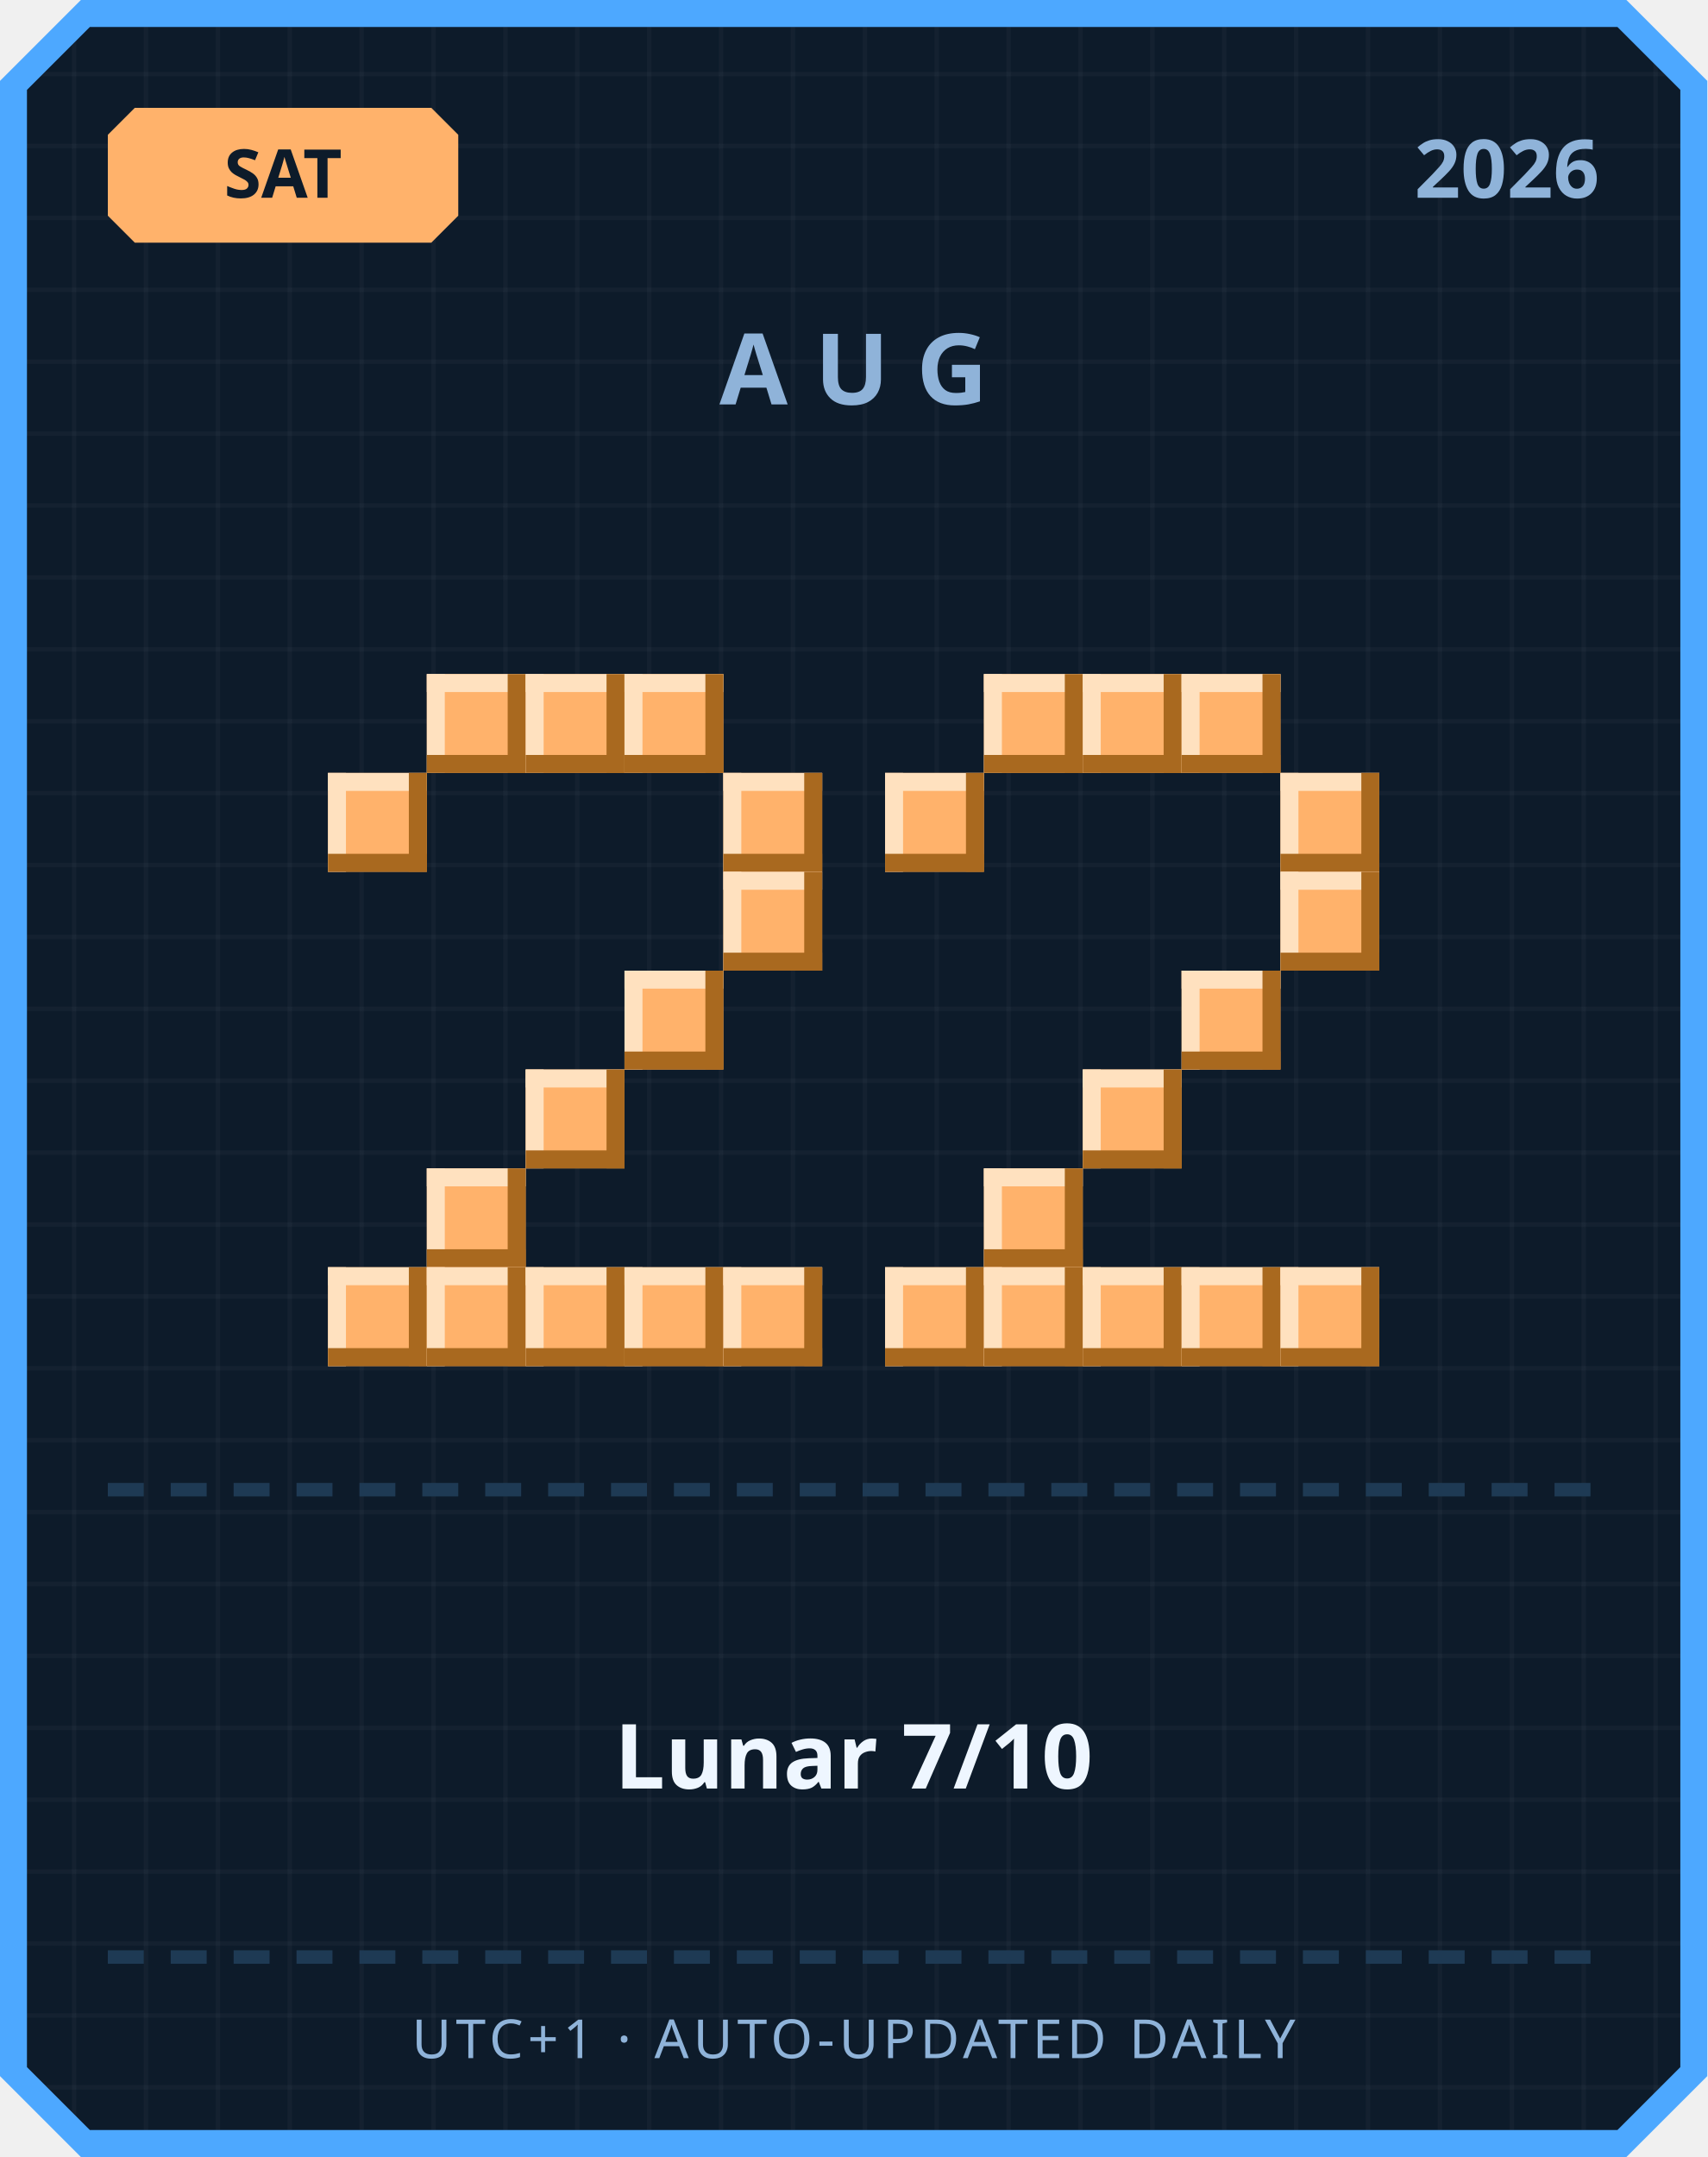
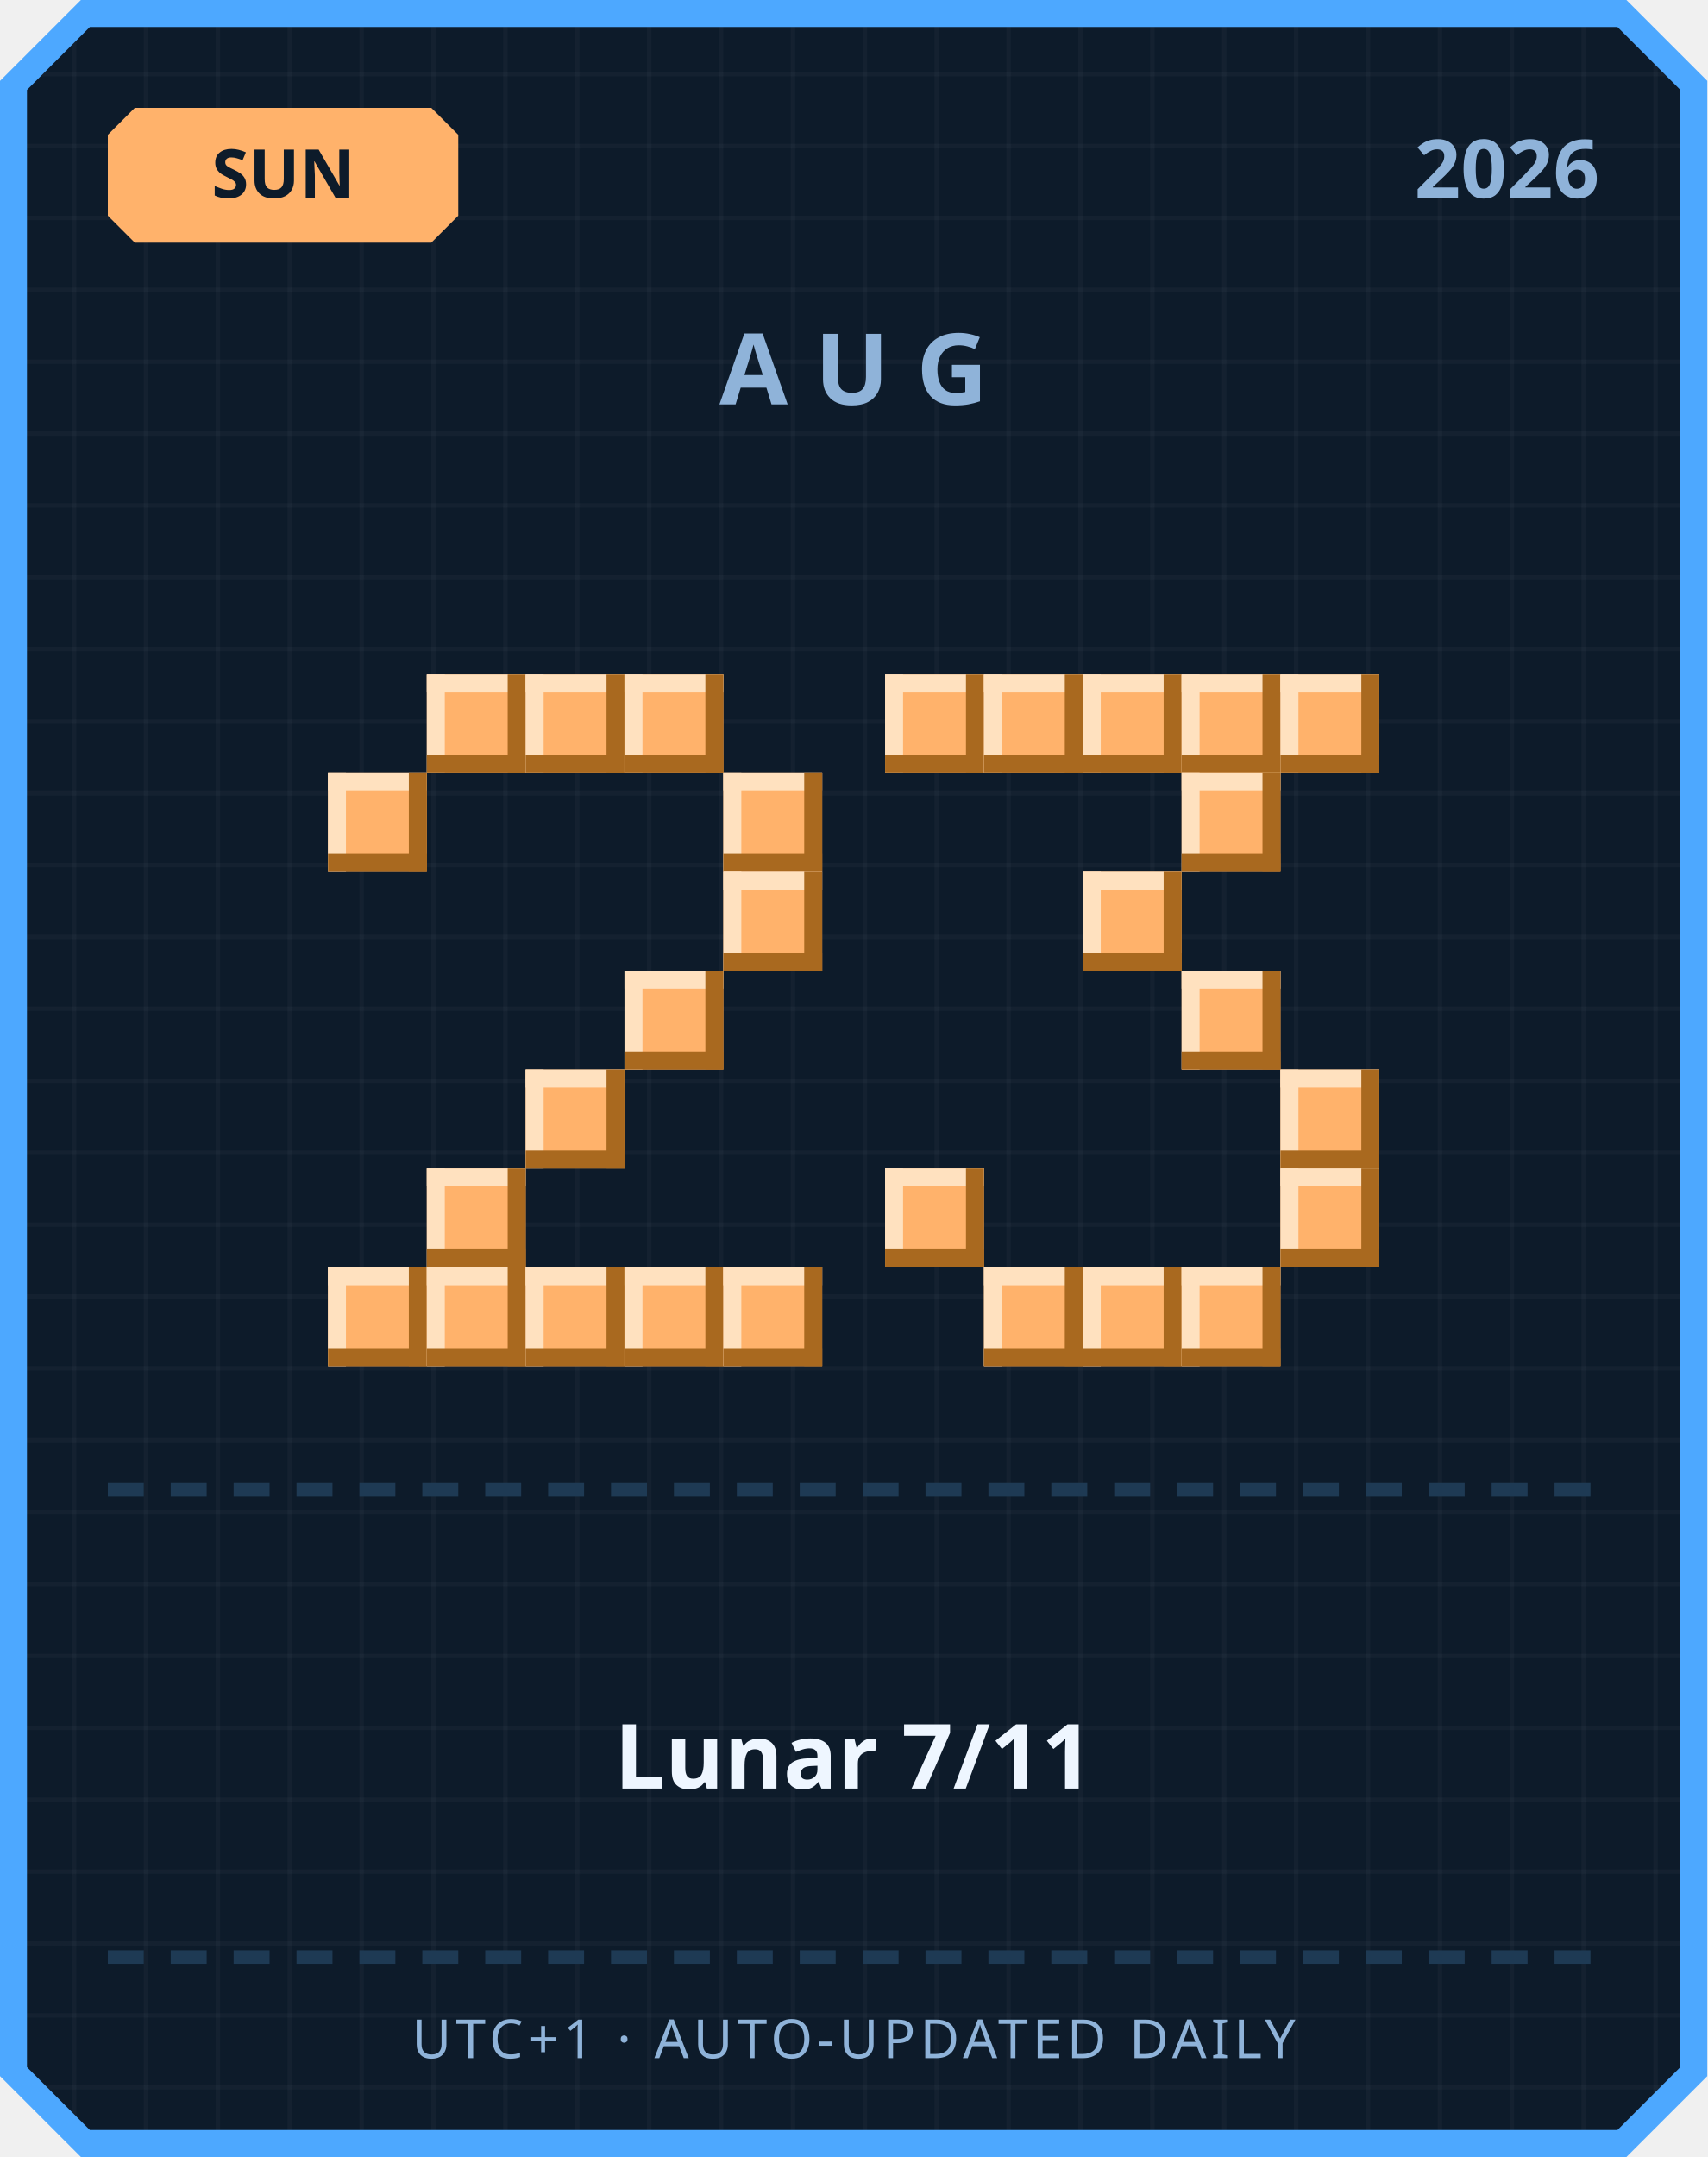
<svg xmlns="http://www.w3.org/2000/svg" width="380" height="480" viewBox="0 0 380 480">
  <defs>
    <pattern id="grid" width="16" height="16" patternUnits="userSpaceOnUse">
      <rect width="16" height="16" fill="#0d1b2a" />
      <rect width="1" height="16" fill="#ffffff" opacity="0.03" />
      <rect width="16" height="1" fill="#ffffff" opacity="0.03" />
    </pattern>
  </defs>
  <path d="M 18,0 L 362,0 L 380,18 L 380,462 L 362,480 L 18,480 L 0,462 L 0,18 Z" fill="#4da8ff" />
  <path d="M 20,6 L 360,6 L 374,20 L 374,460 L 360,474 L 20,474 L 6,460 L 6,20 Z" fill="url(#grid)" />
  <path d="M 30,24 L 96,24 L 102,30 L 102,48 L 96,54 L 30,54 L 24,48 L 24,30 Z" fill="#ffb26b" />
-   <text x="63" y="44" text-anchor="middle" font-family="'Segoe UI', sans-serif" font-size="15" font-weight="700" fill="#0d1b2a">SAT</text>
+   <text x="63" y="44" text-anchor="middle" font-family="'Segoe UI', sans-serif" font-size="15" font-weight="700" fill="#0d1b2a">SUN</text>
  <text x="356" y="44" text-anchor="end" font-family="'Segoe UI', sans-serif" font-size="18" font-weight="700" fill="#8fb3d9">2026</text>
  <text x="190" y="90" text-anchor="middle" font-family="'Segoe UI', sans-serif" font-size="22" font-weight="700" letter-spacing="6" fill="#8fb3d9">AUG</text>
  <rect x="95" y="150" width="22" height="22" fill="#ffb26b" />
  <rect x="95" y="150" width="22" height="4" fill="#ffe1bf" />
  <rect x="95" y="150" width="4" height="22" fill="#ffe1bf" />
  <rect x="95" y="168" width="22" height="4" fill="#a9691f" />
  <rect x="113" y="150" width="4" height="22" fill="#a9691f" />
  <rect x="117" y="150" width="22" height="22" fill="#ffb26b" />
  <rect x="117" y="150" width="22" height="4" fill="#ffe1bf" />
  <rect x="117" y="150" width="4" height="22" fill="#ffe1bf" />
  <rect x="117" y="168" width="22" height="4" fill="#a9691f" />
  <rect x="135" y="150" width="4" height="22" fill="#a9691f" />
  <rect x="139" y="150" width="22" height="22" fill="#ffb26b" />
  <rect x="139" y="150" width="22" height="4" fill="#ffe1bf" />
  <rect x="139" y="150" width="4" height="22" fill="#ffe1bf" />
  <rect x="139" y="168" width="22" height="4" fill="#a9691f" />
  <rect x="157" y="150" width="4" height="22" fill="#a9691f" />
  <rect x="73" y="172" width="22" height="22" fill="#ffb26b" />
  <rect x="73" y="172" width="22" height="4" fill="#ffe1bf" />
  <rect x="73" y="172" width="4" height="22" fill="#ffe1bf" />
  <rect x="73" y="190" width="22" height="4" fill="#a9691f" />
  <rect x="91" y="172" width="4" height="22" fill="#a9691f" />
  <rect x="161" y="172" width="22" height="22" fill="#ffb26b" />
  <rect x="161" y="172" width="22" height="4" fill="#ffe1bf" />
  <rect x="161" y="172" width="4" height="22" fill="#ffe1bf" />
  <rect x="161" y="190" width="22" height="4" fill="#a9691f" />
  <rect x="179" y="172" width="4" height="22" fill="#a9691f" />
  <rect x="161" y="194" width="22" height="22" fill="#ffb26b" />
  <rect x="161" y="194" width="22" height="4" fill="#ffe1bf" />
  <rect x="161" y="194" width="4" height="22" fill="#ffe1bf" />
  <rect x="161" y="212" width="22" height="4" fill="#a9691f" />
  <rect x="179" y="194" width="4" height="22" fill="#a9691f" />
  <rect x="139" y="216" width="22" height="22" fill="#ffb26b" />
  <rect x="139" y="216" width="22" height="4" fill="#ffe1bf" />
  <rect x="139" y="216" width="4" height="22" fill="#ffe1bf" />
  <rect x="139" y="234" width="22" height="4" fill="#a9691f" />
  <rect x="157" y="216" width="4" height="22" fill="#a9691f" />
  <rect x="117" y="238" width="22" height="22" fill="#ffb26b" />
  <rect x="117" y="238" width="22" height="4" fill="#ffe1bf" />
  <rect x="117" y="238" width="4" height="22" fill="#ffe1bf" />
  <rect x="117" y="256" width="22" height="4" fill="#a9691f" />
  <rect x="135" y="238" width="4" height="22" fill="#a9691f" />
  <rect x="95" y="260" width="22" height="22" fill="#ffb26b" />
  <rect x="95" y="260" width="22" height="4" fill="#ffe1bf" />
  <rect x="95" y="260" width="4" height="22" fill="#ffe1bf" />
  <rect x="95" y="278" width="22" height="4" fill="#a9691f" />
  <rect x="113" y="260" width="4" height="22" fill="#a9691f" />
  <rect x="73" y="282" width="22" height="22" fill="#ffb26b" />
  <rect x="73" y="282" width="22" height="4" fill="#ffe1bf" />
  <rect x="73" y="282" width="4" height="22" fill="#ffe1bf" />
  <rect x="73" y="300" width="22" height="4" fill="#a9691f" />
  <rect x="91" y="282" width="4" height="22" fill="#a9691f" />
  <rect x="95" y="282" width="22" height="22" fill="#ffb26b" />
  <rect x="95" y="282" width="22" height="4" fill="#ffe1bf" />
  <rect x="95" y="282" width="4" height="22" fill="#ffe1bf" />
  <rect x="95" y="300" width="22" height="4" fill="#a9691f" />
  <rect x="113" y="282" width="4" height="22" fill="#a9691f" />
  <rect x="117" y="282" width="22" height="22" fill="#ffb26b" />
  <rect x="117" y="282" width="22" height="4" fill="#ffe1bf" />
  <rect x="117" y="282" width="4" height="22" fill="#ffe1bf" />
  <rect x="117" y="300" width="22" height="4" fill="#a9691f" />
  <rect x="135" y="282" width="4" height="22" fill="#a9691f" />
  <rect x="139" y="282" width="22" height="22" fill="#ffb26b" />
  <rect x="139" y="282" width="22" height="4" fill="#ffe1bf" />
  <rect x="139" y="282" width="4" height="22" fill="#ffe1bf" />
  <rect x="139" y="300" width="22" height="4" fill="#a9691f" />
  <rect x="157" y="282" width="4" height="22" fill="#a9691f" />
  <rect x="161" y="282" width="22" height="22" fill="#ffb26b" />
  <rect x="161" y="282" width="22" height="4" fill="#ffe1bf" />
  <rect x="161" y="282" width="4" height="22" fill="#ffe1bf" />
  <rect x="161" y="300" width="22" height="4" fill="#a9691f" />
  <rect x="179" y="282" width="4" height="22" fill="#a9691f" />
+   <rect x="197" y="150" width="22" height="22" fill="#ffb26b" />
+   <rect x="197" y="150" width="22" height="4" fill="#ffe1bf" />
+   <rect x="197" y="150" width="4" height="22" fill="#ffe1bf" />
+   <rect x="197" y="168" width="22" height="4" fill="#a9691f" />
+   <rect x="215" y="150" width="4" height="22" fill="#a9691f" />
  <rect x="219" y="150" width="22" height="22" fill="#ffb26b" />
  <rect x="219" y="150" width="22" height="4" fill="#ffe1bf" />
  <rect x="219" y="150" width="4" height="22" fill="#ffe1bf" />
  <rect x="219" y="168" width="22" height="4" fill="#a9691f" />
  <rect x="237" y="150" width="4" height="22" fill="#a9691f" />
  <rect x="241" y="150" width="22" height="22" fill="#ffb26b" />
  <rect x="241" y="150" width="22" height="4" fill="#ffe1bf" />
  <rect x="241" y="150" width="4" height="22" fill="#ffe1bf" />
  <rect x="241" y="168" width="22" height="4" fill="#a9691f" />
  <rect x="259" y="150" width="4" height="22" fill="#a9691f" />
  <rect x="263" y="150" width="22" height="22" fill="#ffb26b" />
  <rect x="263" y="150" width="22" height="4" fill="#ffe1bf" />
  <rect x="263" y="150" width="4" height="22" fill="#ffe1bf" />
  <rect x="263" y="168" width="22" height="4" fill="#a9691f" />
  <rect x="281" y="150" width="4" height="22" fill="#a9691f" />
-   <rect x="197" y="172" width="22" height="22" fill="#ffb26b" />
-   <rect x="197" y="172" width="22" height="4" fill="#ffe1bf" />
-   <rect x="197" y="172" width="4" height="22" fill="#ffe1bf" />
-   <rect x="197" y="190" width="22" height="4" fill="#a9691f" />
-   <rect x="215" y="172" width="4" height="22" fill="#a9691f" />
-   <rect x="285" y="172" width="22" height="22" fill="#ffb26b" />
-   <rect x="285" y="172" width="22" height="4" fill="#ffe1bf" />
-   <rect x="285" y="172" width="4" height="22" fill="#ffe1bf" />
-   <rect x="285" y="190" width="22" height="4" fill="#a9691f" />
-   <rect x="303" y="172" width="4" height="22" fill="#a9691f" />
-   <rect x="285" y="194" width="22" height="22" fill="#ffb26b" />
-   <rect x="285" y="194" width="22" height="4" fill="#ffe1bf" />
-   <rect x="285" y="194" width="4" height="22" fill="#ffe1bf" />
-   <rect x="285" y="212" width="22" height="4" fill="#a9691f" />
-   <rect x="303" y="194" width="4" height="22" fill="#a9691f" />
+   <rect x="285" y="150" width="22" height="22" fill="#ffb26b" />
+   <rect x="285" y="150" width="22" height="4" fill="#ffe1bf" />
+   <rect x="285" y="150" width="4" height="22" fill="#ffe1bf" />
+   <rect x="285" y="168" width="22" height="4" fill="#a9691f" />
+   <rect x="303" y="150" width="4" height="22" fill="#a9691f" />
+   <rect x="263" y="172" width="22" height="22" fill="#ffb26b" />
+   <rect x="263" y="172" width="22" height="4" fill="#ffe1bf" />
+   <rect x="263" y="172" width="4" height="22" fill="#ffe1bf" />
+   <rect x="263" y="190" width="22" height="4" fill="#a9691f" />
+   <rect x="281" y="172" width="4" height="22" fill="#a9691f" />
+   <rect x="241" y="194" width="22" height="22" fill="#ffb26b" />
+   <rect x="241" y="194" width="22" height="4" fill="#ffe1bf" />
+   <rect x="241" y="194" width="4" height="22" fill="#ffe1bf" />
+   <rect x="241" y="212" width="22" height="4" fill="#a9691f" />
+   <rect x="259" y="194" width="4" height="22" fill="#a9691f" />
  <rect x="263" y="216" width="22" height="22" fill="#ffb26b" />
  <rect x="263" y="216" width="22" height="4" fill="#ffe1bf" />
  <rect x="263" y="216" width="4" height="22" fill="#ffe1bf" />
  <rect x="263" y="234" width="22" height="4" fill="#a9691f" />
  <rect x="281" y="216" width="4" height="22" fill="#a9691f" />
-   <rect x="241" y="238" width="22" height="22" fill="#ffb26b" />
-   <rect x="241" y="238" width="22" height="4" fill="#ffe1bf" />
-   <rect x="241" y="238" width="4" height="22" fill="#ffe1bf" />
-   <rect x="241" y="256" width="22" height="4" fill="#a9691f" />
-   <rect x="259" y="238" width="4" height="22" fill="#a9691f" />
-   <rect x="219" y="260" width="22" height="22" fill="#ffb26b" />
-   <rect x="219" y="260" width="22" height="4" fill="#ffe1bf" />
-   <rect x="219" y="260" width="4" height="22" fill="#ffe1bf" />
-   <rect x="219" y="278" width="22" height="4" fill="#a9691f" />
-   <rect x="237" y="260" width="4" height="22" fill="#a9691f" />
-   <rect x="197" y="282" width="22" height="22" fill="#ffb26b" />
-   <rect x="197" y="282" width="22" height="4" fill="#ffe1bf" />
-   <rect x="197" y="282" width="4" height="22" fill="#ffe1bf" />
-   <rect x="197" y="300" width="22" height="4" fill="#a9691f" />
-   <rect x="215" y="282" width="4" height="22" fill="#a9691f" />
+   <rect x="285" y="238" width="22" height="22" fill="#ffb26b" />
+   <rect x="285" y="238" width="22" height="4" fill="#ffe1bf" />
+   <rect x="285" y="238" width="4" height="22" fill="#ffe1bf" />
+   <rect x="285" y="256" width="22" height="4" fill="#a9691f" />
+   <rect x="303" y="238" width="4" height="22" fill="#a9691f" />
+   <rect x="197" y="260" width="22" height="22" fill="#ffb26b" />
+   <rect x="197" y="260" width="22" height="4" fill="#ffe1bf" />
+   <rect x="197" y="260" width="4" height="22" fill="#ffe1bf" />
+   <rect x="197" y="278" width="22" height="4" fill="#a9691f" />
+   <rect x="215" y="260" width="4" height="22" fill="#a9691f" />
+   <rect x="285" y="260" width="22" height="22" fill="#ffb26b" />
+   <rect x="285" y="260" width="22" height="4" fill="#ffe1bf" />
+   <rect x="285" y="260" width="4" height="22" fill="#ffe1bf" />
+   <rect x="285" y="278" width="22" height="4" fill="#a9691f" />
+   <rect x="303" y="260" width="4" height="22" fill="#a9691f" />
  <rect x="219" y="282" width="22" height="22" fill="#ffb26b" />
  <rect x="219" y="282" width="22" height="4" fill="#ffe1bf" />
  <rect x="219" y="282" width="4" height="22" fill="#ffe1bf" />
  <rect x="219" y="300" width="22" height="4" fill="#a9691f" />
  <rect x="237" y="282" width="4" height="22" fill="#a9691f" />
  <rect x="241" y="282" width="22" height="22" fill="#ffb26b" />
  <rect x="241" y="282" width="22" height="4" fill="#ffe1bf" />
  <rect x="241" y="282" width="4" height="22" fill="#ffe1bf" />
  <rect x="241" y="300" width="22" height="4" fill="#a9691f" />
  <rect x="259" y="282" width="4" height="22" fill="#a9691f" />
  <rect x="263" y="282" width="22" height="22" fill="#ffb26b" />
  <rect x="263" y="282" width="22" height="4" fill="#ffe1bf" />
  <rect x="263" y="282" width="4" height="22" fill="#ffe1bf" />
  <rect x="263" y="300" width="22" height="4" fill="#a9691f" />
  <rect x="281" y="282" width="4" height="22" fill="#a9691f" />
-   <rect x="285" y="282" width="22" height="22" fill="#ffb26b" />
-   <rect x="285" y="282" width="22" height="4" fill="#ffe1bf" />
-   <rect x="285" y="282" width="4" height="22" fill="#ffe1bf" />
-   <rect x="285" y="300" width="22" height="4" fill="#a9691f" />
-   <rect x="303" y="282" width="4" height="22" fill="#a9691f" />
  <rect x="24" y="330" width="8" height="3" fill="#1e3a54" />
  <rect x="38" y="330" width="8" height="3" fill="#1e3a54" />
  <rect x="52" y="330" width="8" height="3" fill="#1e3a54" />
  <rect x="66" y="330" width="8" height="3" fill="#1e3a54" />
  <rect x="80" y="330" width="8" height="3" fill="#1e3a54" />
  <rect x="94" y="330" width="8" height="3" fill="#1e3a54" />
  <rect x="108" y="330" width="8" height="3" fill="#1e3a54" />
  <rect x="122" y="330" width="8" height="3" fill="#1e3a54" />
  <rect x="136" y="330" width="8" height="3" fill="#1e3a54" />
  <rect x="150" y="330" width="8" height="3" fill="#1e3a54" />
  <rect x="164" y="330" width="8" height="3" fill="#1e3a54" />
  <rect x="178" y="330" width="8" height="3" fill="#1e3a54" />
  <rect x="192" y="330" width="8" height="3" fill="#1e3a54" />
  <rect x="206" y="330" width="8" height="3" fill="#1e3a54" />
  <rect x="220" y="330" width="8" height="3" fill="#1e3a54" />
  <rect x="234" y="330" width="8" height="3" fill="#1e3a54" />
  <rect x="248" y="330" width="8" height="3" fill="#1e3a54" />
  <rect x="262" y="330" width="8" height="3" fill="#1e3a54" />
  <rect x="276" y="330" width="8" height="3" fill="#1e3a54" />
  <rect x="290" y="330" width="8" height="3" fill="#1e3a54" />
  <rect x="304" y="330" width="8" height="3" fill="#1e3a54" />
  <rect x="318" y="330" width="8" height="3" fill="#1e3a54" />
  <rect x="332" y="330" width="8" height="3" fill="#1e3a54" />
  <rect x="346" y="330" width="8" height="3" fill="#1e3a54" />
-   <text x="190" y="398" text-anchor="middle" font-family="'Segoe UI', 'Microsoft JhengHei', sans-serif" font-size="20" font-weight="700" fill="#eef6ff">Lunar 7/10</text>
+   <text x="190" y="398" text-anchor="middle" font-family="'Segoe UI', 'Microsoft JhengHei', sans-serif" font-size="20" font-weight="700" fill="#eef6ff">Lunar 7/11</text>
  <rect x="24" y="434" width="8" height="3" fill="#1e3a54" />
  <rect x="38" y="434" width="8" height="3" fill="#1e3a54" />
  <rect x="52" y="434" width="8" height="3" fill="#1e3a54" />
  <rect x="66" y="434" width="8" height="3" fill="#1e3a54" />
  <rect x="80" y="434" width="8" height="3" fill="#1e3a54" />
  <rect x="94" y="434" width="8" height="3" fill="#1e3a54" />
  <rect x="108" y="434" width="8" height="3" fill="#1e3a54" />
  <rect x="122" y="434" width="8" height="3" fill="#1e3a54" />
  <rect x="136" y="434" width="8" height="3" fill="#1e3a54" />
  <rect x="150" y="434" width="8" height="3" fill="#1e3a54" />
  <rect x="164" y="434" width="8" height="3" fill="#1e3a54" />
  <rect x="178" y="434" width="8" height="3" fill="#1e3a54" />
  <rect x="192" y="434" width="8" height="3" fill="#1e3a54" />
  <rect x="206" y="434" width="8" height="3" fill="#1e3a54" />
  <rect x="220" y="434" width="8" height="3" fill="#1e3a54" />
  <rect x="234" y="434" width="8" height="3" fill="#1e3a54" />
  <rect x="248" y="434" width="8" height="3" fill="#1e3a54" />
  <rect x="262" y="434" width="8" height="3" fill="#1e3a54" />
  <rect x="276" y="434" width="8" height="3" fill="#1e3a54" />
  <rect x="290" y="434" width="8" height="3" fill="#1e3a54" />
  <rect x="304" y="434" width="8" height="3" fill="#1e3a54" />
  <rect x="318" y="434" width="8" height="3" fill="#1e3a54" />
  <rect x="332" y="434" width="8" height="3" fill="#1e3a54" />
  <rect x="346" y="434" width="8" height="3" fill="#1e3a54" />
  <text x="190" y="458" text-anchor="middle" font-family="'Segoe UI', sans-serif" font-size="12" letter-spacing="1" fill="#8fb3d9">UTC+1 · AUTO-UPDATED DAILY</text>
</svg>
